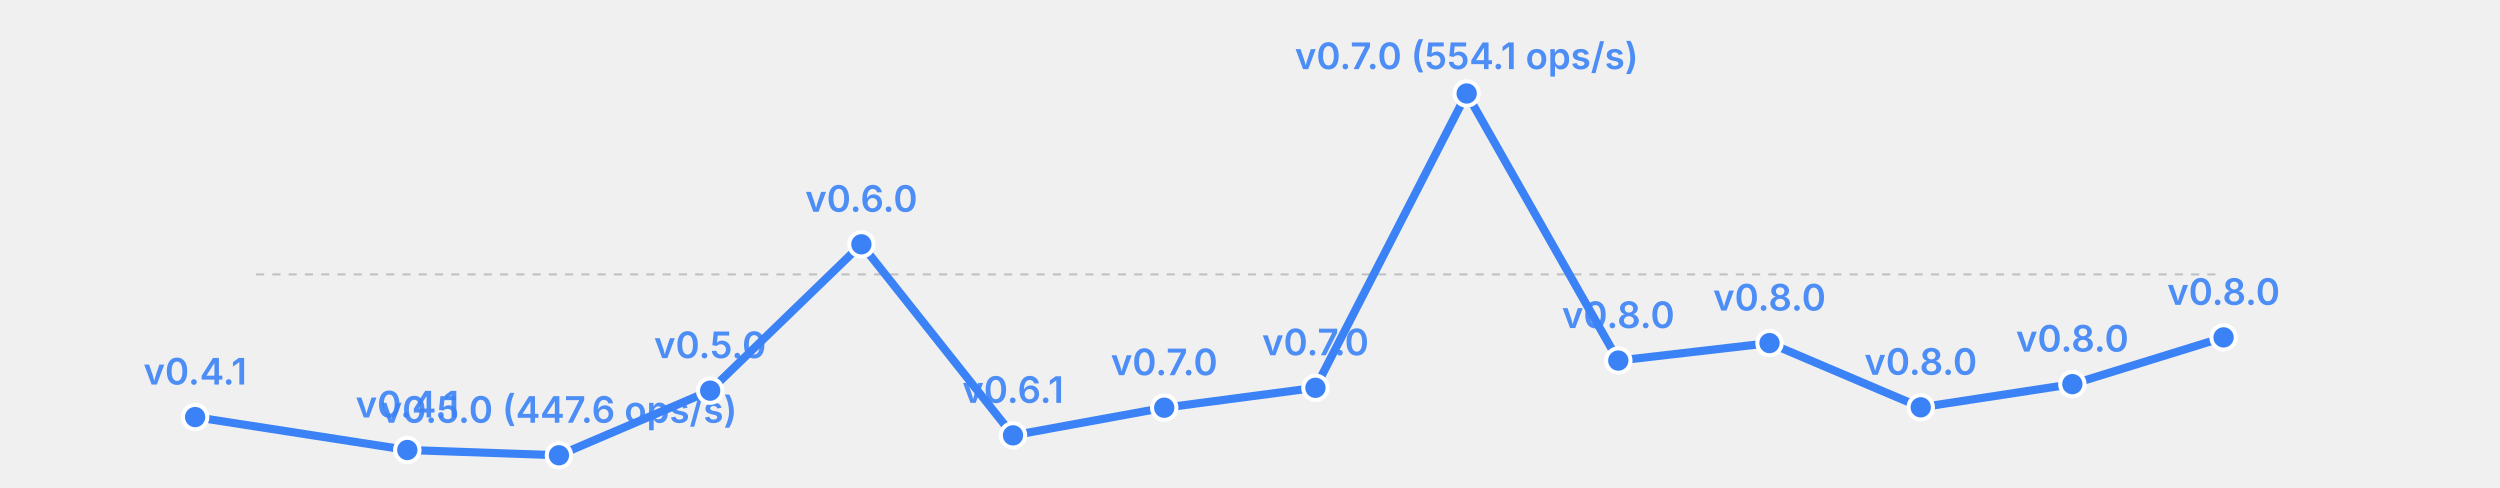
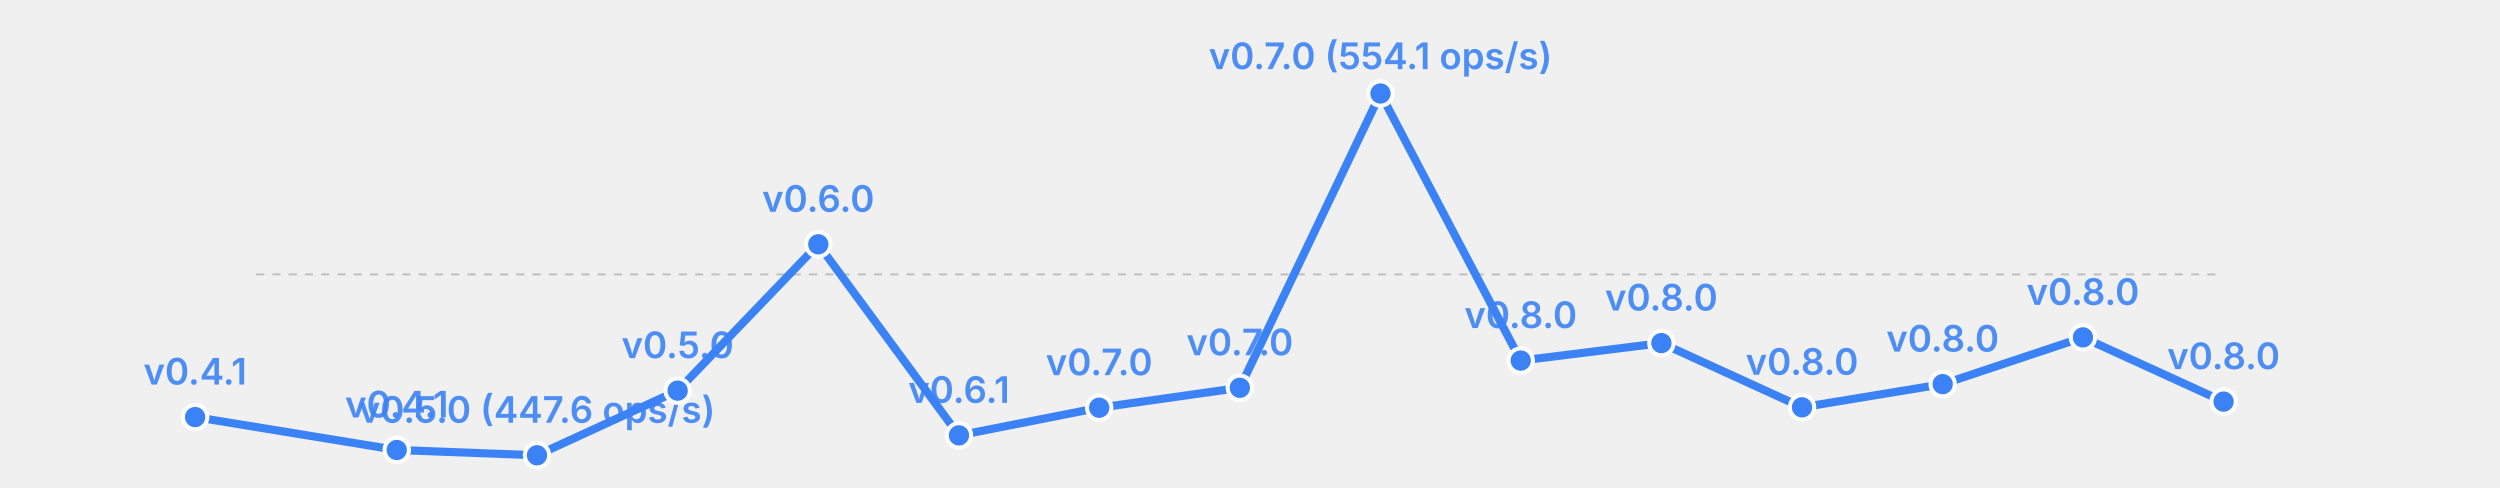
<svg xmlns="http://www.w3.org/2000/svg" width="615" height="120" viewBox="0 0 615 120">
  <rect width="615" height="120" fill="transparent" />
  <line x1="63" y1="67.5" x2="547" y2="67.5" stroke="currentColor" stroke-width="0.5" opacity="0.2" stroke-dasharray="2,2" />
-   <polyline fill="none" stroke="#3b82f6" stroke-width="2" points="48.0,102.6 100.2,110.7 137.5,112.0 174.7,96.1 211.9,60.1 249.2,107.1 286.4,100.3 323.6,95.4 360.8,23.0 398.1,88.7 435.3,84.4 472.5,100.2 509.8,94.5 547.0,83.0" stroke-linecap="round" stroke-linejoin="round" />
+   <polyline fill="none" stroke="#3b82f6" stroke-width="2" points="48.0,102.6 97.6,110.7 132.1,112.0 166.7,96.1 201.3,60.1 235.9,107.1 270.4,100.3 305.0,95.4 339.6,23.0 374.1,88.7 408.7,84.4 443.3,100.2 477.9,94.5 512.4,83.0 547.0,98.8" stroke-linecap="round" stroke-linejoin="round" />
  <circle cx="48.0" cy="102.6" r="3" fill="#3b82f6" stroke="white" stroke-width="1" />
  <text x="48.0" y="94.6" font-size="9" fill="#3b82f6" text-anchor="middle" font-family="system-ui, -apple-system, sans-serif" font-weight="600" opacity="0.9">v0.4.1</text>
-   <circle cx="100.2" cy="110.7" r="3" fill="#3b82f6" stroke="white" stroke-width="1" />
-   <text x="100.2" y="102.7" font-size="9" fill="#3b82f6" text-anchor="middle" font-family="system-ui, -apple-system, sans-serif" font-weight="600" opacity="0.9">v0.4.1</text>
-   <circle cx="137.5" cy="112.0" r="3" fill="#3b82f6" stroke="white" stroke-width="1" />
-   <text x="137.5" y="104.0" font-size="9" fill="#3b82f6" text-anchor="middle" font-family="system-ui, -apple-system, sans-serif" font-weight="600" opacity="0.9">v0.5.0 (447.6 ops/s)</text>
-   <circle cx="174.7" cy="96.1" r="3" fill="#3b82f6" stroke="white" stroke-width="1" />
-   <text x="174.7" y="88.1" font-size="9" fill="#3b82f6" text-anchor="middle" font-family="system-ui, -apple-system, sans-serif" font-weight="600" opacity="0.9">v0.5.0</text>
-   <circle cx="211.9" cy="60.1" r="3" fill="#3b82f6" stroke="white" stroke-width="1" />
-   <text x="211.9" y="52.1" font-size="9" fill="#3b82f6" text-anchor="middle" font-family="system-ui, -apple-system, sans-serif" font-weight="600" opacity="0.9">v0.6.0</text>
-   <circle cx="249.2" cy="107.1" r="3" fill="#3b82f6" stroke="white" stroke-width="1" />
-   <text x="249.2" y="99.1" font-size="9" fill="#3b82f6" text-anchor="middle" font-family="system-ui, -apple-system, sans-serif" font-weight="600" opacity="0.9">v0.6.1</text>
-   <circle cx="286.4" cy="100.3" r="3" fill="#3b82f6" stroke="white" stroke-width="1" />
-   <text x="286.4" y="92.3" font-size="9" fill="#3b82f6" text-anchor="middle" font-family="system-ui, -apple-system, sans-serif" font-weight="600" opacity="0.9">v0.7.0</text>
-   <circle cx="323.6" cy="95.4" r="3" fill="#3b82f6" stroke="white" stroke-width="1" />
-   <text x="323.6" y="87.4" font-size="9" fill="#3b82f6" text-anchor="middle" font-family="system-ui, -apple-system, sans-serif" font-weight="600" opacity="0.9">v0.7.0</text>
-   <circle cx="360.8" cy="23.0" r="3" fill="#3b82f6" stroke="white" stroke-width="1" />
-   <text x="360.8" y="17.0" font-size="9" fill="#3b82f6" text-anchor="middle" font-family="system-ui, -apple-system, sans-serif" font-weight="600" opacity="0.9">v0.7.0 (554.1 ops/s)</text>
-   <circle cx="398.1" cy="88.7" r="3" fill="#3b82f6" stroke="white" stroke-width="1" />
-   <text x="398.1" y="80.7" font-size="9" fill="#3b82f6" text-anchor="middle" font-family="system-ui, -apple-system, sans-serif" font-weight="600" opacity="0.9">v0.8.0</text>
-   <circle cx="435.3" cy="84.4" r="3" fill="#3b82f6" stroke="white" stroke-width="1" />
-   <text x="435.3" y="76.4" font-size="9" fill="#3b82f6" text-anchor="middle" font-family="system-ui, -apple-system, sans-serif" font-weight="600" opacity="0.9">v0.8.0</text>
-   <circle cx="472.5" cy="100.2" r="3" fill="#3b82f6" stroke="white" stroke-width="1" />
-   <text x="472.5" y="92.2" font-size="9" fill="#3b82f6" text-anchor="middle" font-family="system-ui, -apple-system, sans-serif" font-weight="600" opacity="0.9">v0.8.0</text>
-   <circle cx="509.8" cy="94.5" r="3" fill="#3b82f6" stroke="white" stroke-width="1" />
-   <text x="509.8" y="86.5" font-size="9" fill="#3b82f6" text-anchor="middle" font-family="system-ui, -apple-system, sans-serif" font-weight="600" opacity="0.9">v0.8.0</text>
-   <circle cx="547.0" cy="83.0" r="3" fill="#3b82f6" stroke="white" stroke-width="1" />
-   <text x="547.0" y="75.0" font-size="9" fill="#3b82f6" text-anchor="middle" font-family="system-ui, -apple-system, sans-serif" font-weight="600" opacity="0.9">v0.8.0</text>
+   <circle cx="97.6" cy="110.7" r="3" fill="#3b82f6" stroke="white" stroke-width="1" />
+   <text x="97.6" y="102.7" font-size="9" fill="#3b82f6" text-anchor="middle" font-family="system-ui, -apple-system, sans-serif" font-weight="600" opacity="0.9">v0.4.1</text>
+   <circle cx="132.1" cy="112.0" r="3" fill="#3b82f6" stroke="white" stroke-width="1" />
+   <text x="132.1" y="104.0" font-size="9" fill="#3b82f6" text-anchor="middle" font-family="system-ui, -apple-system, sans-serif" font-weight="600" opacity="0.9">v0.5.0 (447.6 ops/s)</text>
+   <circle cx="166.7" cy="96.1" r="3" fill="#3b82f6" stroke="white" stroke-width="1" />
+   <text x="166.7" y="88.1" font-size="9" fill="#3b82f6" text-anchor="middle" font-family="system-ui, -apple-system, sans-serif" font-weight="600" opacity="0.9">v0.5.0</text>
+   <circle cx="201.3" cy="60.1" r="3" fill="#3b82f6" stroke="white" stroke-width="1" />
+   <text x="201.3" y="52.1" font-size="9" fill="#3b82f6" text-anchor="middle" font-family="system-ui, -apple-system, sans-serif" font-weight="600" opacity="0.9">v0.6.0</text>
+   <circle cx="235.9" cy="107.1" r="3" fill="#3b82f6" stroke="white" stroke-width="1" />
+   <text x="235.9" y="99.1" font-size="9" fill="#3b82f6" text-anchor="middle" font-family="system-ui, -apple-system, sans-serif" font-weight="600" opacity="0.9">v0.6.1</text>
+   <circle cx="270.4" cy="100.3" r="3" fill="#3b82f6" stroke="white" stroke-width="1" />
+   <text x="270.4" y="92.3" font-size="9" fill="#3b82f6" text-anchor="middle" font-family="system-ui, -apple-system, sans-serif" font-weight="600" opacity="0.9">v0.7.0</text>
+   <circle cx="305.0" cy="95.4" r="3" fill="#3b82f6" stroke="white" stroke-width="1" />
+   <text x="305.0" y="87.4" font-size="9" fill="#3b82f6" text-anchor="middle" font-family="system-ui, -apple-system, sans-serif" font-weight="600" opacity="0.9">v0.7.0</text>
+   <circle cx="339.6" cy="23.0" r="3" fill="#3b82f6" stroke="white" stroke-width="1" />
+   <text x="339.6" y="17.0" font-size="9" fill="#3b82f6" text-anchor="middle" font-family="system-ui, -apple-system, sans-serif" font-weight="600" opacity="0.9">v0.7.0 (554.1 ops/s)</text>
+   <circle cx="374.1" cy="88.7" r="3" fill="#3b82f6" stroke="white" stroke-width="1" />
+   <text x="374.1" y="80.7" font-size="9" fill="#3b82f6" text-anchor="middle" font-family="system-ui, -apple-system, sans-serif" font-weight="600" opacity="0.9">v0.8.0</text>
+   <circle cx="408.7" cy="84.4" r="3" fill="#3b82f6" stroke="white" stroke-width="1" />
+   <text x="408.7" y="76.4" font-size="9" fill="#3b82f6" text-anchor="middle" font-family="system-ui, -apple-system, sans-serif" font-weight="600" opacity="0.9">v0.8.0</text>
+   <circle cx="443.3" cy="100.2" r="3" fill="#3b82f6" stroke="white" stroke-width="1" />
+   <text x="443.3" y="92.2" font-size="9" fill="#3b82f6" text-anchor="middle" font-family="system-ui, -apple-system, sans-serif" font-weight="600" opacity="0.9">v0.8.0</text>
+   <circle cx="477.9" cy="94.5" r="3" fill="#3b82f6" stroke="white" stroke-width="1" />
+   <text x="477.9" y="86.5" font-size="9" fill="#3b82f6" text-anchor="middle" font-family="system-ui, -apple-system, sans-serif" font-weight="600" opacity="0.9">v0.8.0</text>
+   <circle cx="512.4" cy="83.0" r="3" fill="#3b82f6" stroke="white" stroke-width="1" />
+   <text x="512.4" y="75.0" font-size="9" fill="#3b82f6" text-anchor="middle" font-family="system-ui, -apple-system, sans-serif" font-weight="600" opacity="0.9">v0.8.0</text>
+   <circle cx="547.0" cy="98.8" r="3" fill="#3b82f6" stroke="white" stroke-width="1" />
+   <text x="547.0" y="90.8" font-size="9" fill="#3b82f6" text-anchor="middle" font-family="system-ui, -apple-system, sans-serif" font-weight="600" opacity="0.9">v0.8.0</text>
</svg>
